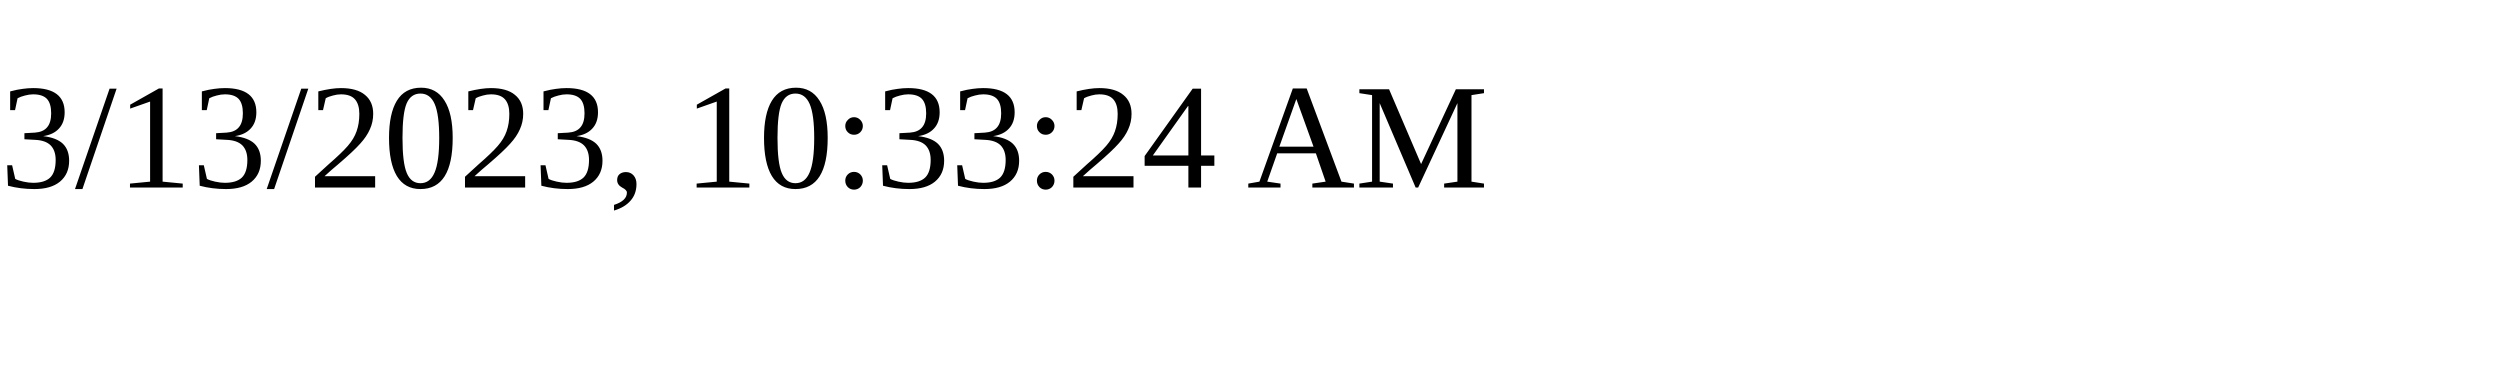
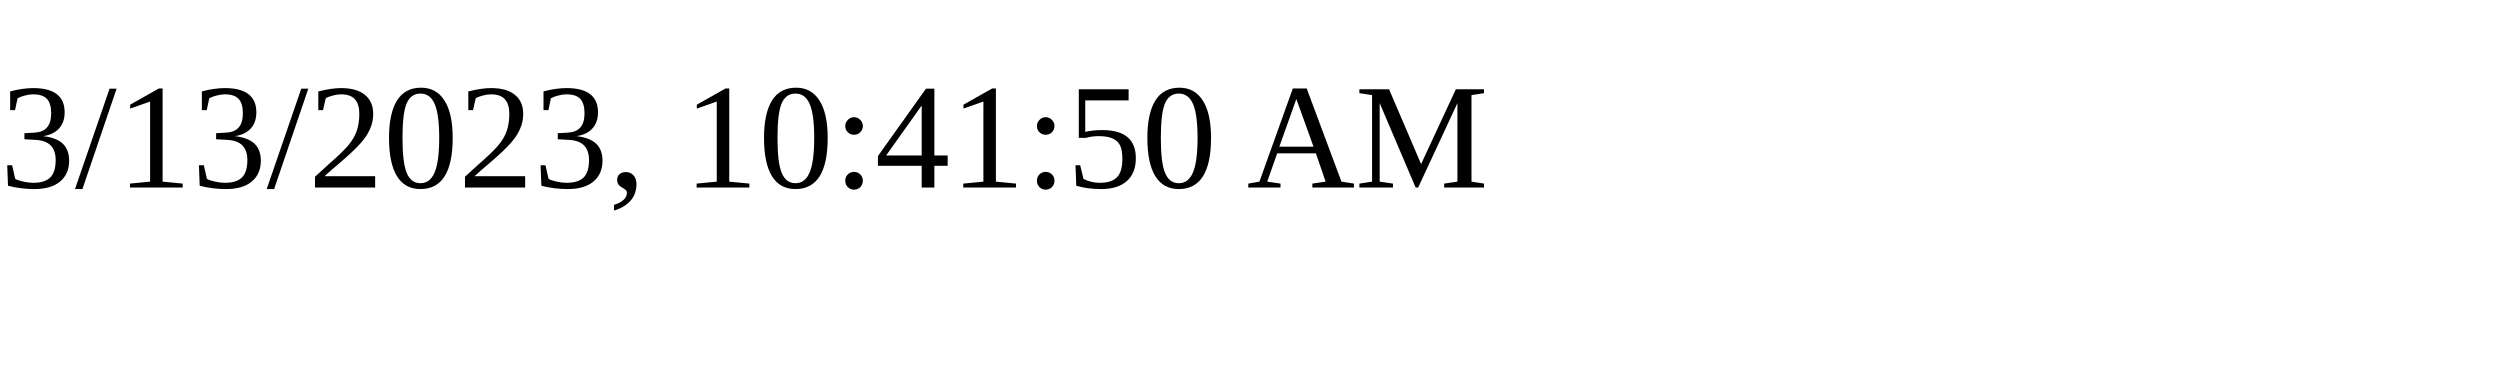
<svg xmlns="http://www.w3.org/2000/svg" height="30" width="200">
-   <text x="0" y="15">3/13/2023, 10:33:24 AM</text>
+   <text x="0" y="15">3/13/2023, 10:41:50 AM</text>
</svg>
